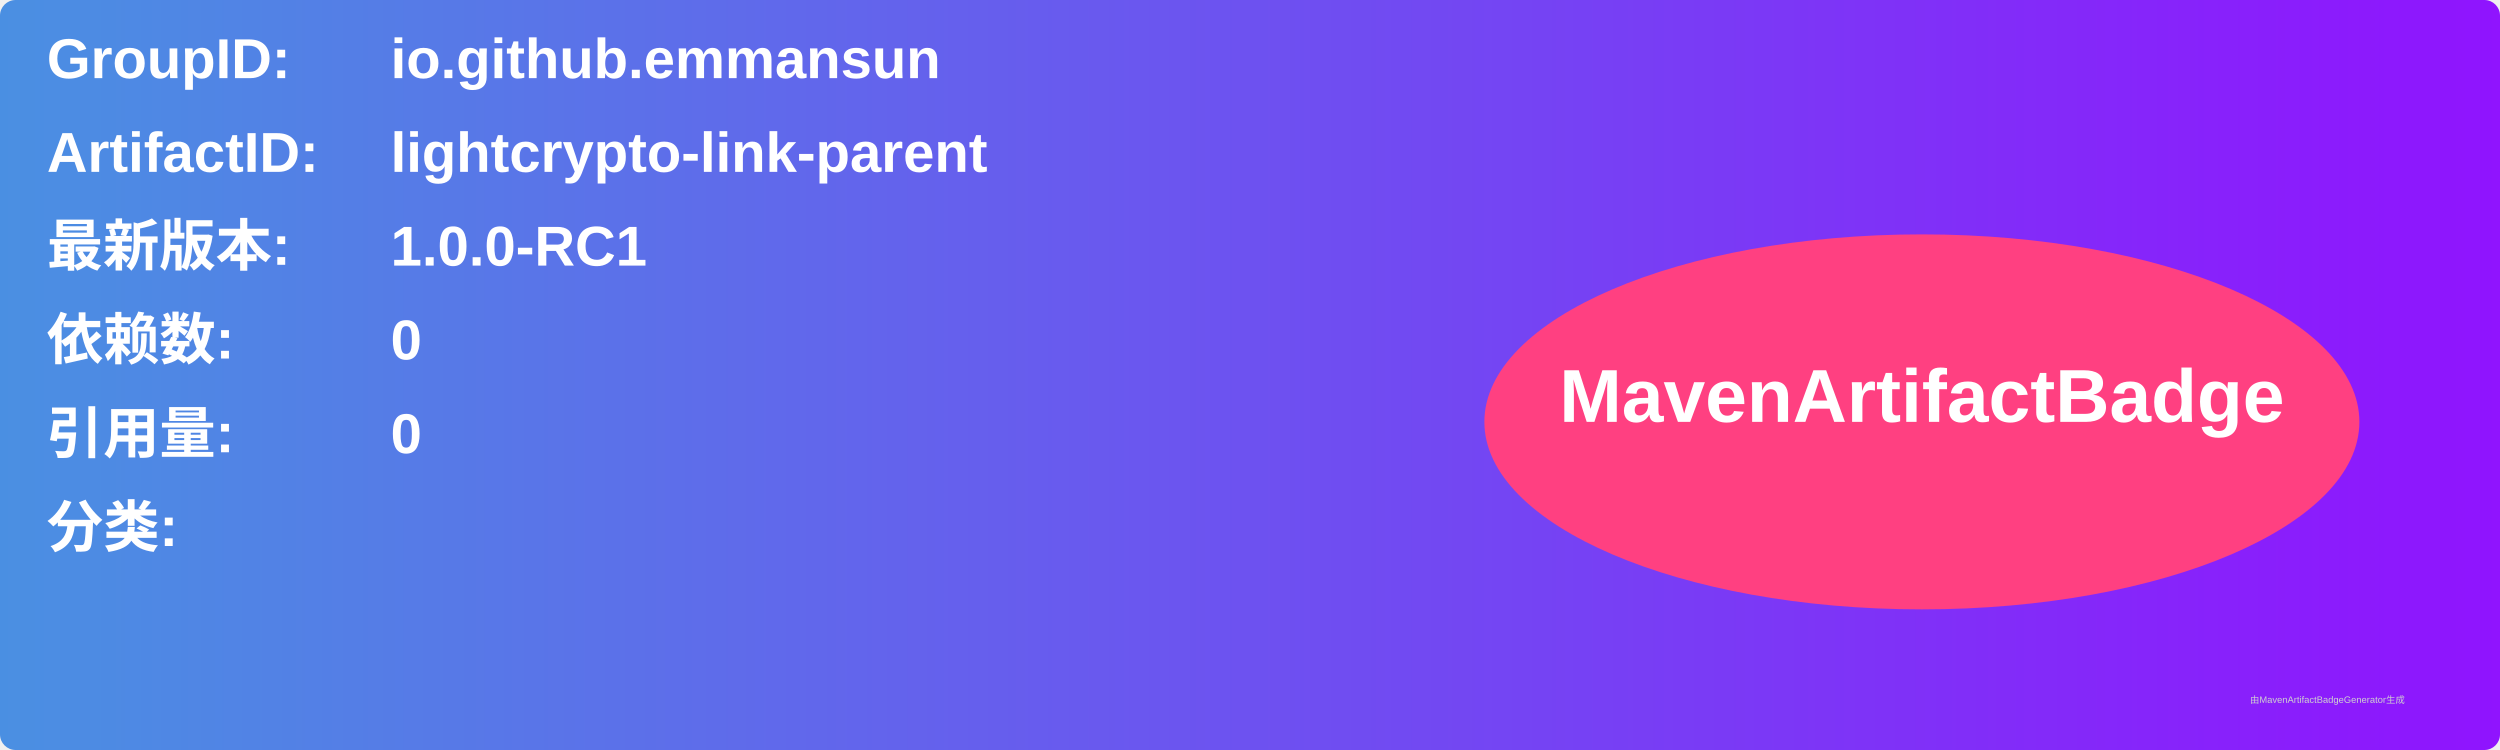
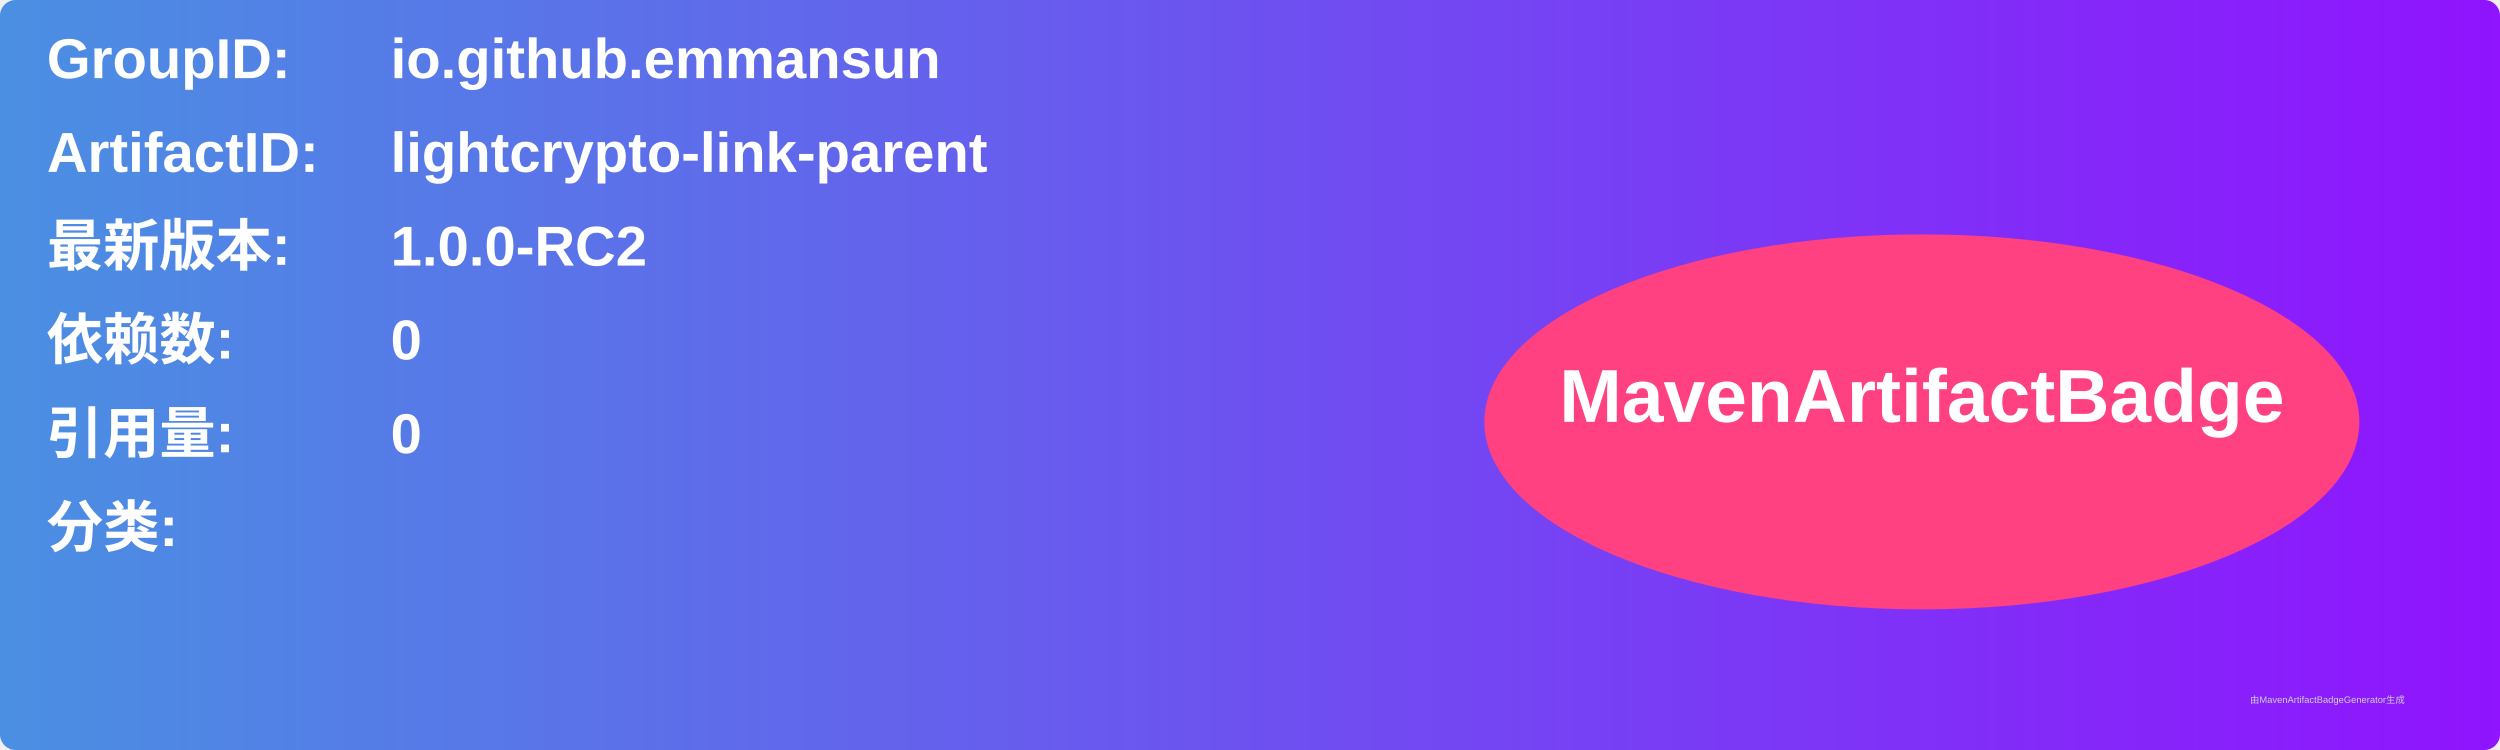
<svg xmlns="http://www.w3.org/2000/svg" width="800" height="240" viewBox="0 0 800 240">
  <linearGradient id="grad" x1="0%" y1="0%" x2="100%" y2="0%">
    <stop offset="0%" stop-color="#4a90e2" />
    <stop offset="100%" stop-color="#9013fe" />
  </linearGradient>
  <rect width="100%" height="100%" rx="5" ry="5" fill="url(#grad)" />
  <g transform="translate(15, 15)">
    <text x="0" y="10" font-family="Arial" font-size="18" fill="white" font-weight="bold" width="260">GroupID:</text>
    <text x="110" y="10" font-family="Arial" font-size="18" fill="white" font-weight="bold" width="460">io.github.emmansun</text>
    <text x="0" y="40" font-family="Arial" font-size="18" fill="white" font-weight="bold" width="260">ArtifactID:</text>
    <text x="110" y="40" font-family="Arial" font-size="18" fill="white" font-weight="bold" width="460">lightcrypto-link-parent</text>
    <text x="0" y="70" font-family="Arial" font-size="18" fill="white" font-weight="bold">最新版本:</text>
    <text x="110" y="70" font-family="Arial" font-size="18" fill="white" font-weight="bold">
-       <tspan font-weight="bold">1.0.0-RC1</tspan>
+       <tspan font-weight="bold">1.0.0-RC2</tspan>
    </text>
    <text x="0" y="100" font-family="Arial" font-size="18" fill="white" font-weight="bold">依赖数: </text>
    <text x="110" y="100" font-family="Arial" font-size="18" fill="white">
      <tspan font-weight="bold">0</tspan>
    </text>
    <text x="0" y="130" font-family="Arial" font-size="18" fill="white" font-weight="bold">引用量: </text>
    <text x="110" y="130" font-family="Arial" font-size="18" fill="white">
      <tspan font-weight="bold">0</tspan>
    </text>
    <text x="0" y="160" font-family="Arial" font-size="18" fill="white" font-weight="bold">分类:</text>
    <text x="10" y="190" font-family="Arial" font-size="10" fill="white">
      <tspan font-weight="bold" />
    </text>
    <ellipse cx="600" cy="120" rx="140" ry="60" fill="#ff4081" />
    <text x="600" y="120" text-anchor="middle" font-family="Arial" font-size="24" fill="white" font-weight="bold">MavenArtifactBadge</text>
  </g>
  <text x="720" y="225" font-family="Arial" font-size="3" fill="#d0d0d0">由MavenArtifactBadgeGenerator生成</text>
</svg>
